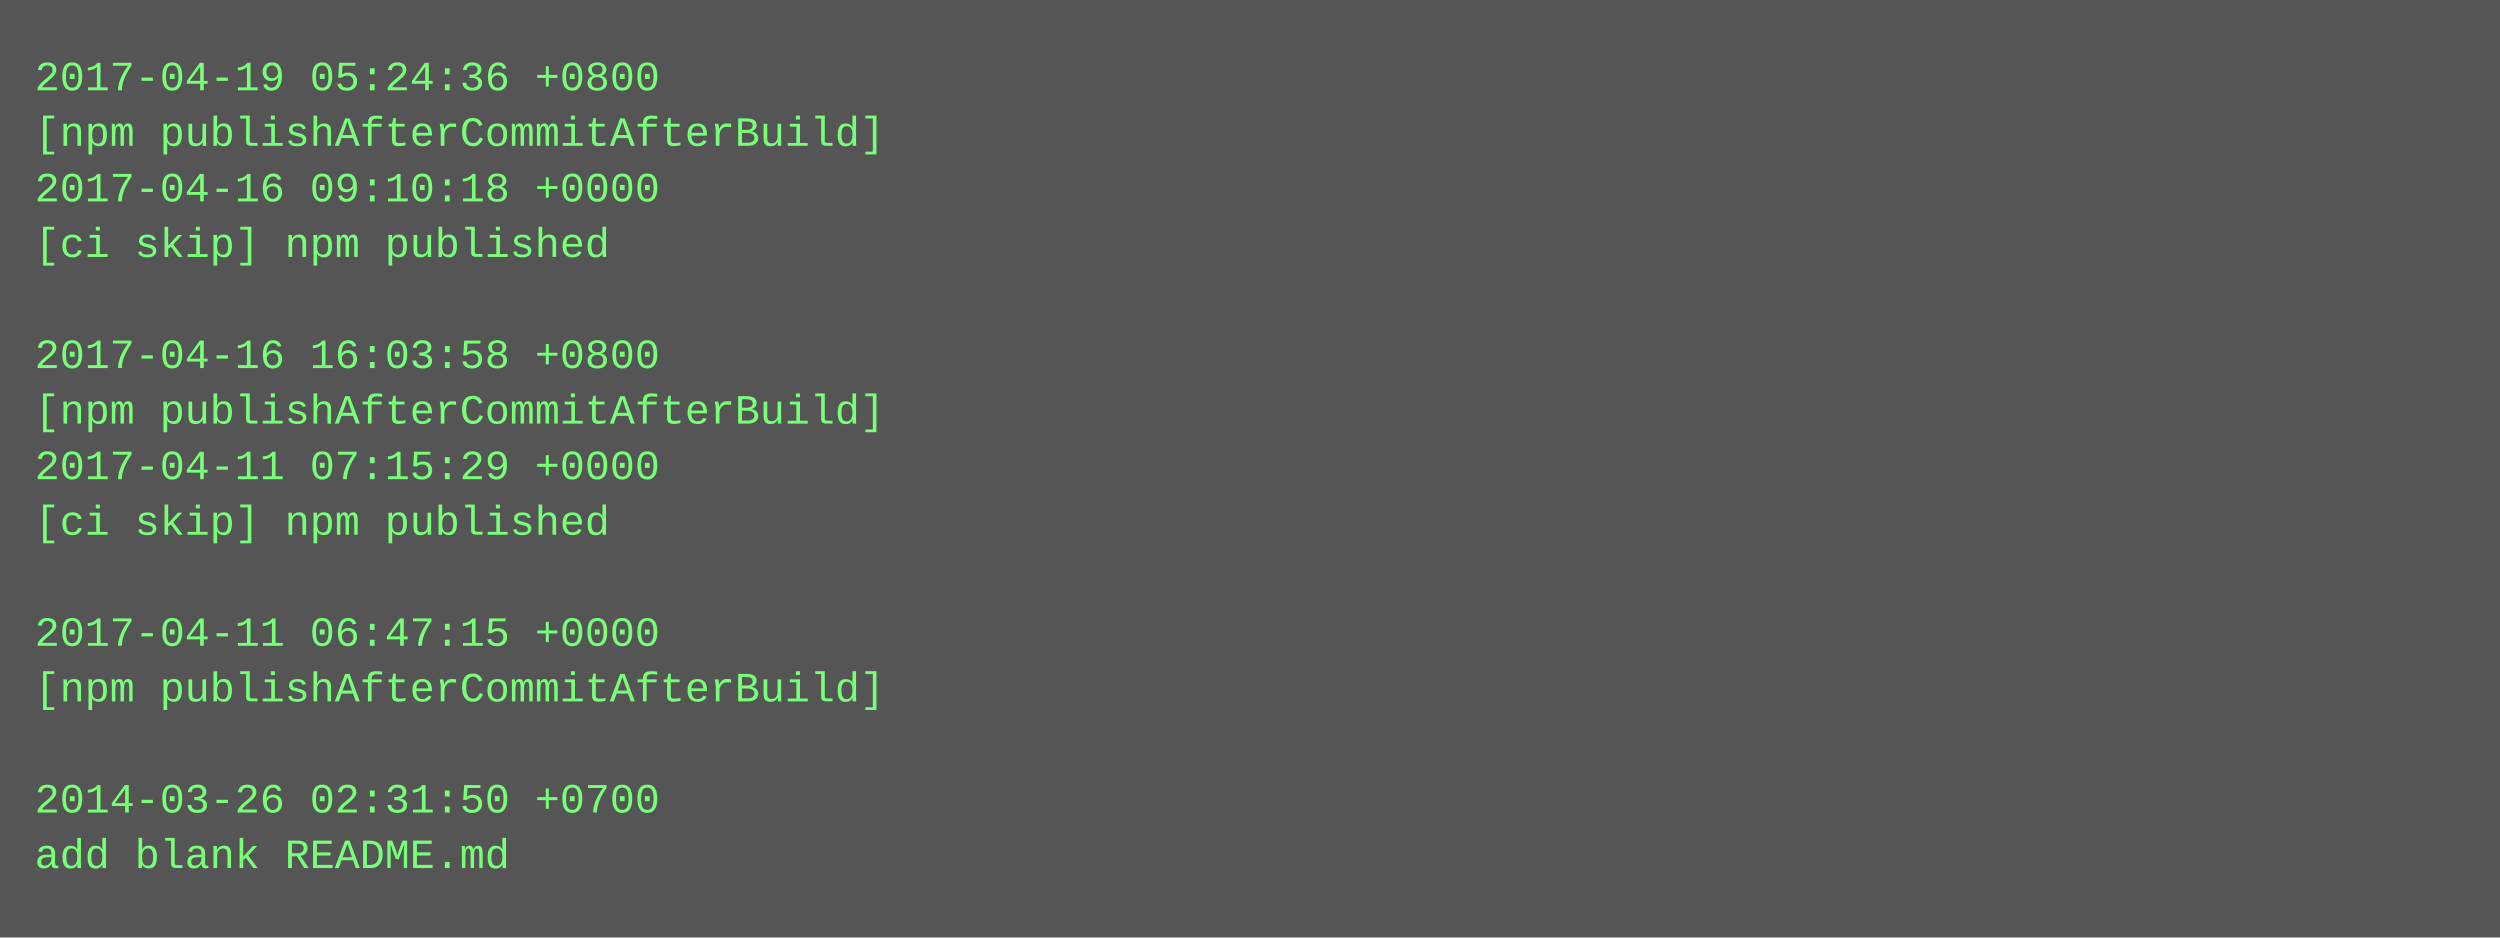
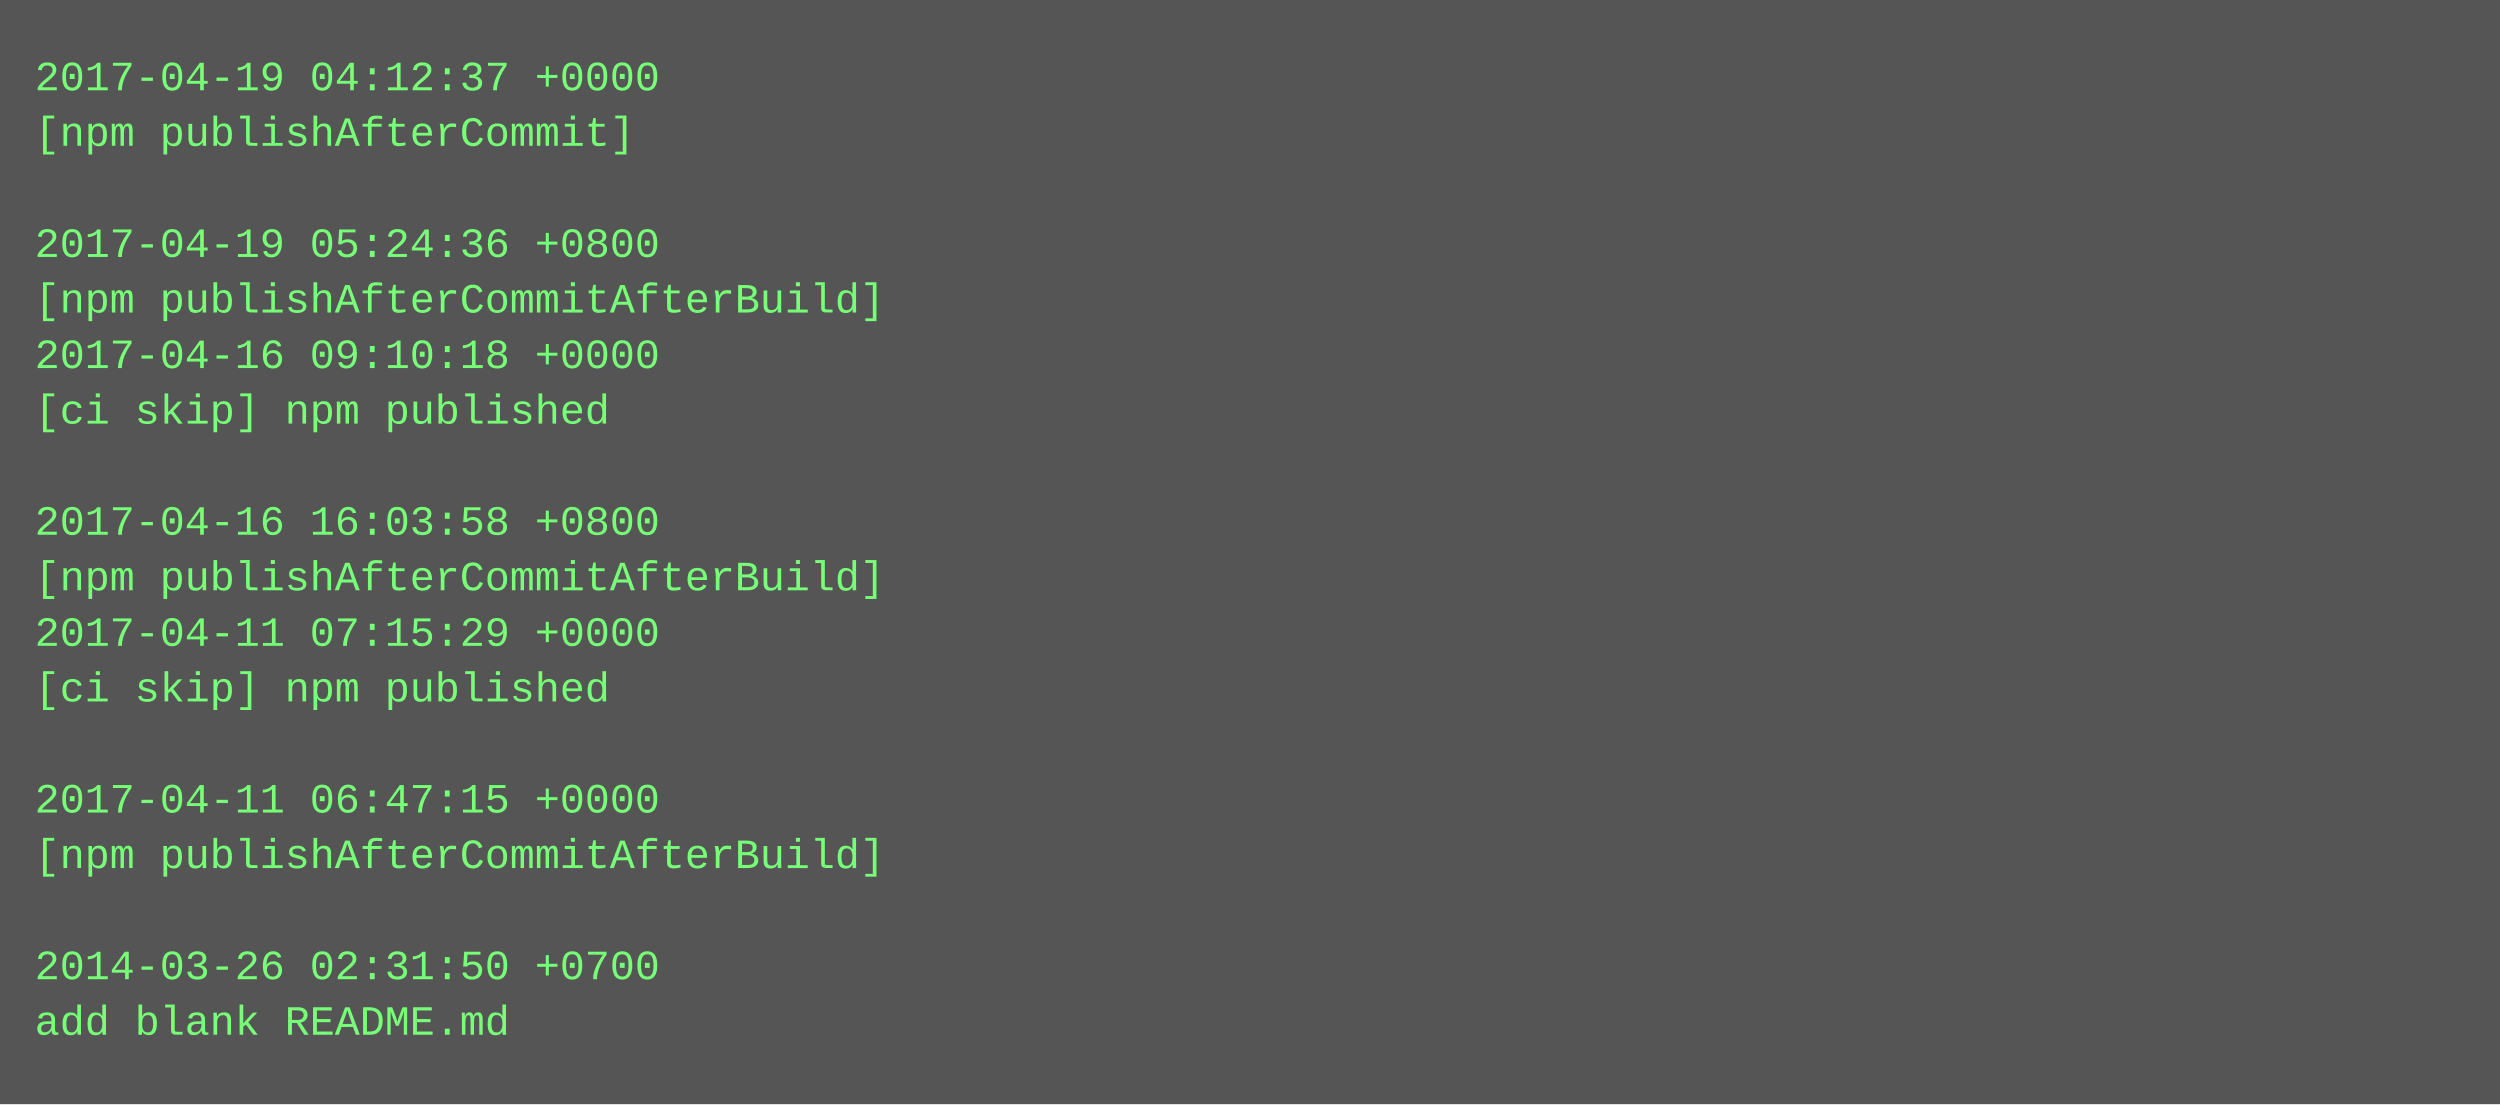
- <svg xmlns="http://www.w3.org/2000/svg" height="270" width="720">
-   <rect height="270" fill="#555" width="720" />
+ <svg xmlns="http://www.w3.org/2000/svg" height="318" width="720">
+   <rect height="318" fill="#555" width="720" />
  <text fill="#7f7" font-family="Courier New" font-size="12" xml:space="preserve">
-     <tspan x="10" y="26">2017-04-19 05:24:36 +0800</tspan>
-     <tspan x="10" y="42">[npm publishAfterCommitAfterBuild]</tspan>
-     <tspan x="10" y="58">2017-04-16 09:10:18 +0000</tspan>
-     <tspan x="10" y="74">[ci skip] npm published</tspan>
-     <tspan x="10" y="90" />
-     <tspan x="10" y="106">2017-04-16 16:03:58 +0800</tspan>
-     <tspan x="10" y="122">[npm publishAfterCommitAfterBuild]</tspan>
-     <tspan x="10" y="138">2017-04-11 07:15:29 +0000</tspan>
-     <tspan x="10" y="154">[ci skip] npm published</tspan>
-     <tspan x="10" y="170" />
-     <tspan x="10" y="186">2017-04-11 06:47:15 +0000</tspan>
-     <tspan x="10" y="202">[npm publishAfterCommitAfterBuild]</tspan>
+     <tspan x="10" y="26">2017-04-19 04:12:37 +0000</tspan>
+     <tspan x="10" y="42">[npm publishAfterCommit]</tspan>
+     <tspan x="10" y="58" />
+     <tspan x="10" y="74">2017-04-19 05:24:36 +0800</tspan>
+     <tspan x="10" y="90">[npm publishAfterCommitAfterBuild]</tspan>
+     <tspan x="10" y="106">2017-04-16 09:10:18 +0000</tspan>
+     <tspan x="10" y="122">[ci skip] npm published</tspan>
+     <tspan x="10" y="138" />
+     <tspan x="10" y="154">2017-04-16 16:03:58 +0800</tspan>
+     <tspan x="10" y="170">[npm publishAfterCommitAfterBuild]</tspan>
+     <tspan x="10" y="186">2017-04-11 07:15:29 +0000</tspan>
+     <tspan x="10" y="202">[ci skip] npm published</tspan>
    <tspan x="10" y="218" />
-     <tspan x="10" y="234">2014-03-26 02:31:50 +0700</tspan>
-     <tspan x="10" y="250">add blank README.md</tspan>
+     <tspan x="10" y="234">2017-04-11 06:47:15 +0000</tspan>
+     <tspan x="10" y="250">[npm publishAfterCommitAfterBuild]</tspan>
+     <tspan x="10" y="266" />
+     <tspan x="10" y="282">2014-03-26 02:31:50 +0700</tspan>
+     <tspan x="10" y="298">add blank README.md</tspan>
  </text>
</svg>
